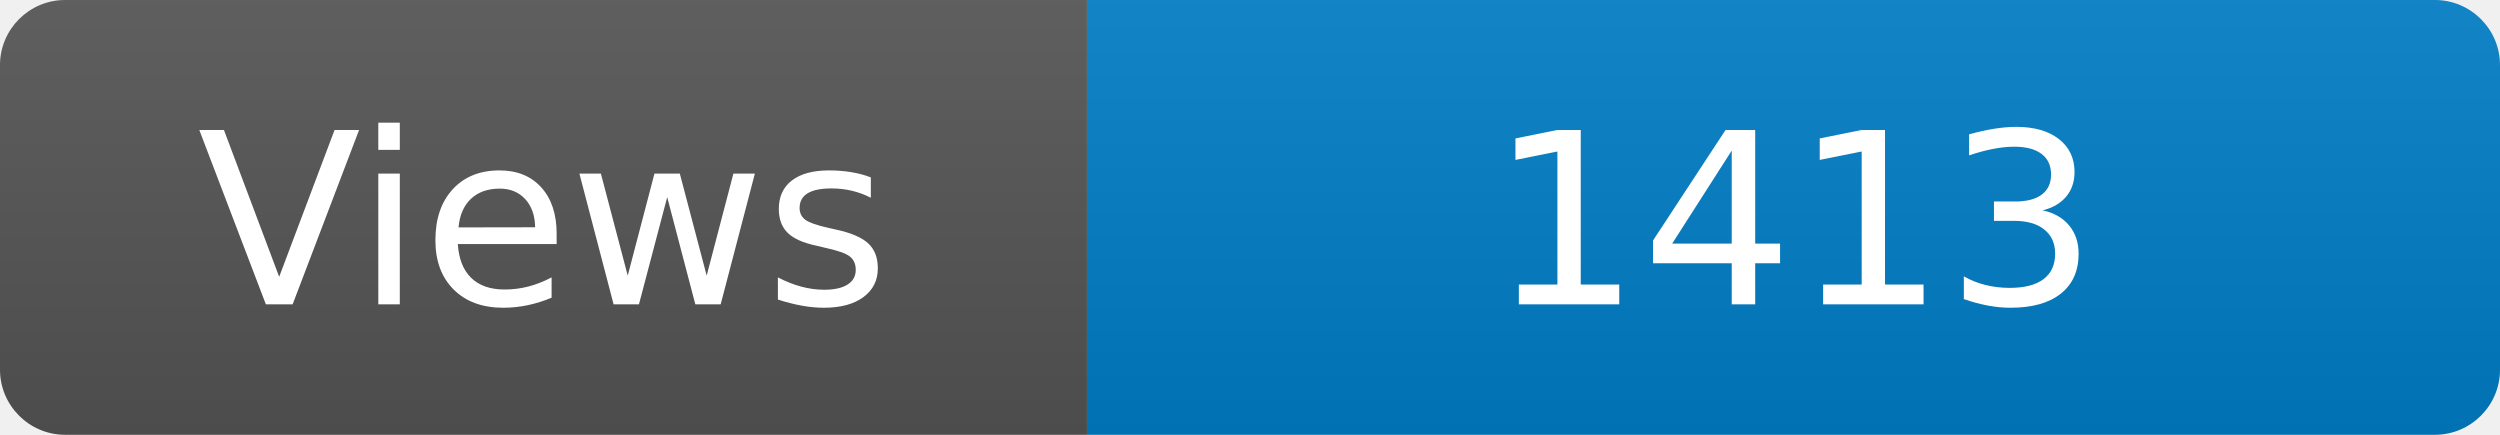
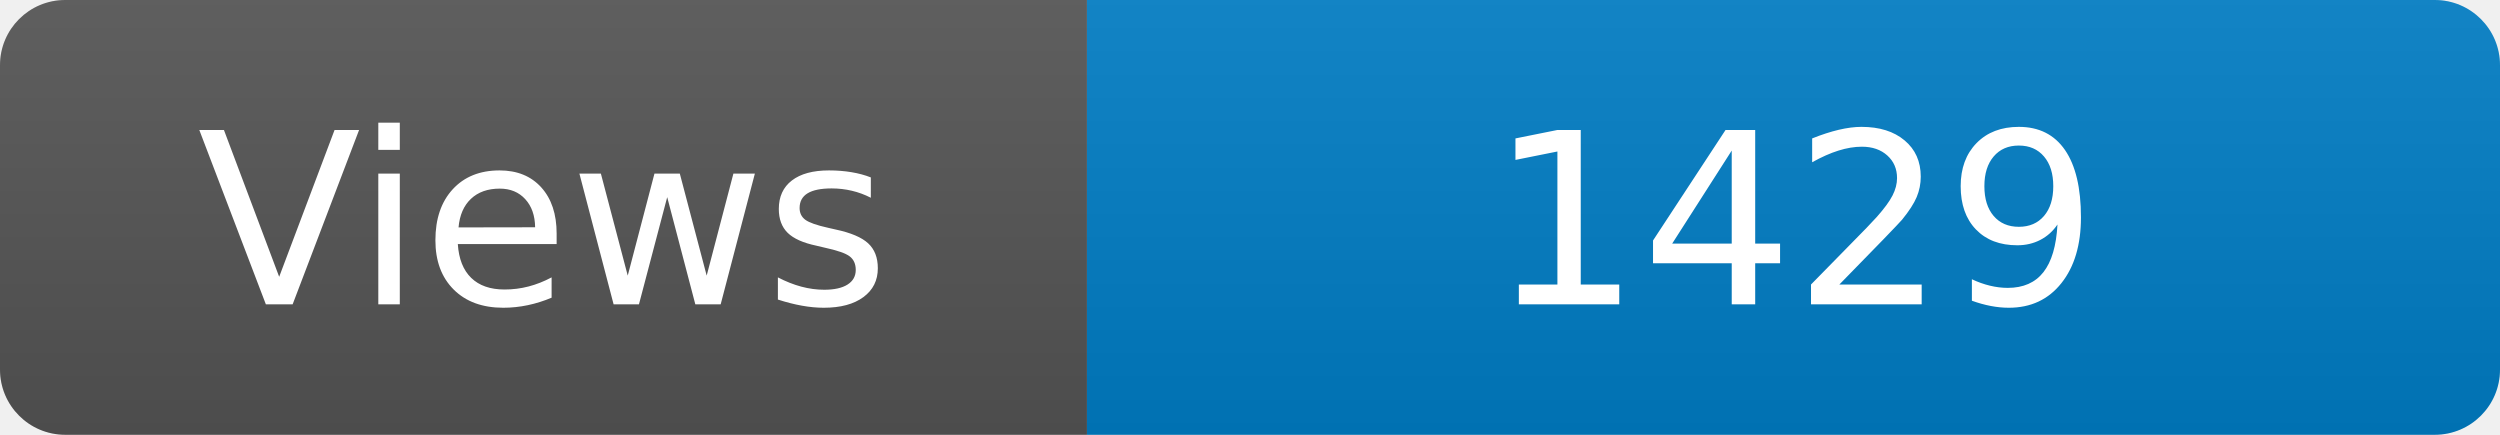
<svg xmlns="http://www.w3.org/2000/svg" width="115" height="20" role="img" aria-label="Maintained?: yes">
  <linearGradient id="s" x2="0" y2="100%">
    <stop offset="0" stop-color="#bbb" stop-opacity=".1" />
    <stop offset="1" stop-opacity=".1" />
  </linearGradient>
  <clipPath id="r">
    <rect width="115" height="20" rx="3" fill="#fff" />
  </clipPath>
  <g clip-path="url(#r)">
    <rect width="50" height="20" fill="#555" />
    <rect x="50" width="160" height="20" fill="#007ec6" />
    <rect width="115" height="20" fill="url(#s)" />
  </g>
  <g fill="#fff" text-anchor="middle" font-family="Verdana,Geneva,DejaVu Sans,sans-serif" font-size="110">
    <text x="250" y="140" transform="scale(.1)" fill="#fff">Views</text>
-     <text x="825" y="140" transform="scale(.1)" fill="#fff">1413</text>
+     <text x="825" y="140" transform="scale(.1)" fill="#fff">1429</text>
  </g>
</svg>
